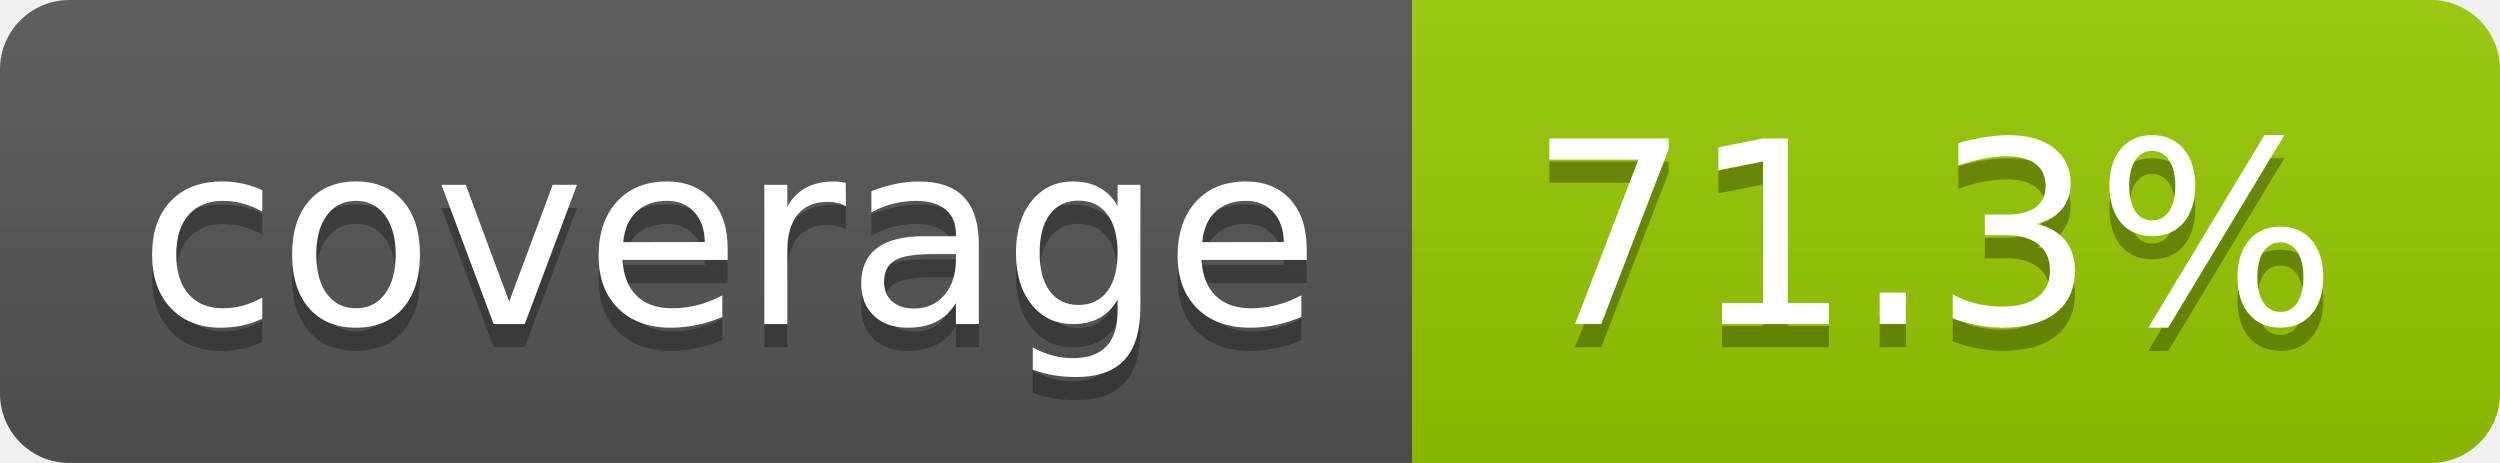
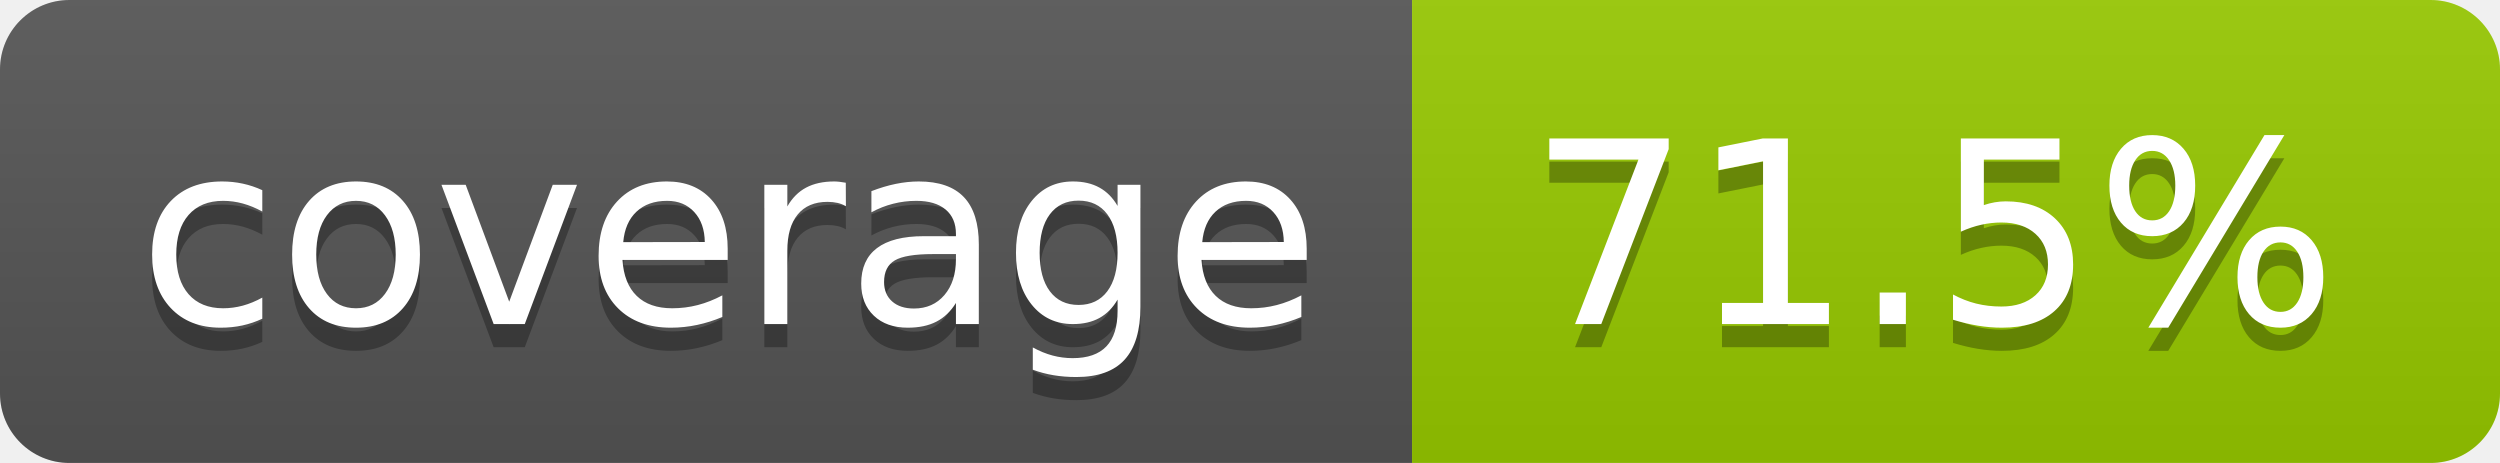
- <svg xmlns="http://www.w3.org/2000/svg" width="108" height="20" role="img" aria-label="coverage: 71.3%">
+ <svg xmlns="http://www.w3.org/2000/svg" width="108" height="20" role="img" aria-label="coverage: 71.5%">
  <linearGradient id="s" x2="0" y2="100%">
    <stop offset="0" stop-color="#bbb" stop-opacity=".1" />
    <stop offset="1" stop-opacity=".1" />
  </linearGradient>
  <clipPath id="r">
    <rect width="108" height="20" rx="3" fill="#fff" />
  </clipPath>
  <g clip-path="url(#r)">
    <rect width="61" height="20" fill="#555" />
    <rect x="61" width="47" height="20" fill="#97ca00" />
    <rect width="108" height="20" fill="url(#s)" />
  </g>
  <g fill="#fff" text-anchor="middle" font-family="Verdana,Geneva,DejaVu Sans,sans-serif" text-rendering="geometricPrecision" font-size="110">
    <text aria-hidden="true" x="315" y="150" fill="#010101" fill-opacity=".3" transform="scale(.1)" textLength="510">coverage</text>
    <text x="315" y="140" transform="scale(.1)" fill="#fff" textLength="510">coverage</text>
-     <text aria-hidden="true" x="835" y="150" fill="#010101" fill-opacity=".3" transform="scale(.1)" textLength="370">71.3%</text>
-     <text x="835" y="140" transform="scale(.1)" fill="#fff" textLength="370">71.3%</text>
+     <text aria-hidden="true" x="835" y="150" fill="#010101" fill-opacity=".3" transform="scale(.1)" textLength="370">71.5%</text>
+     <text x="835" y="140" transform="scale(.1)" fill="#fff" textLength="370">71.5%</text>
  </g>
</svg>
